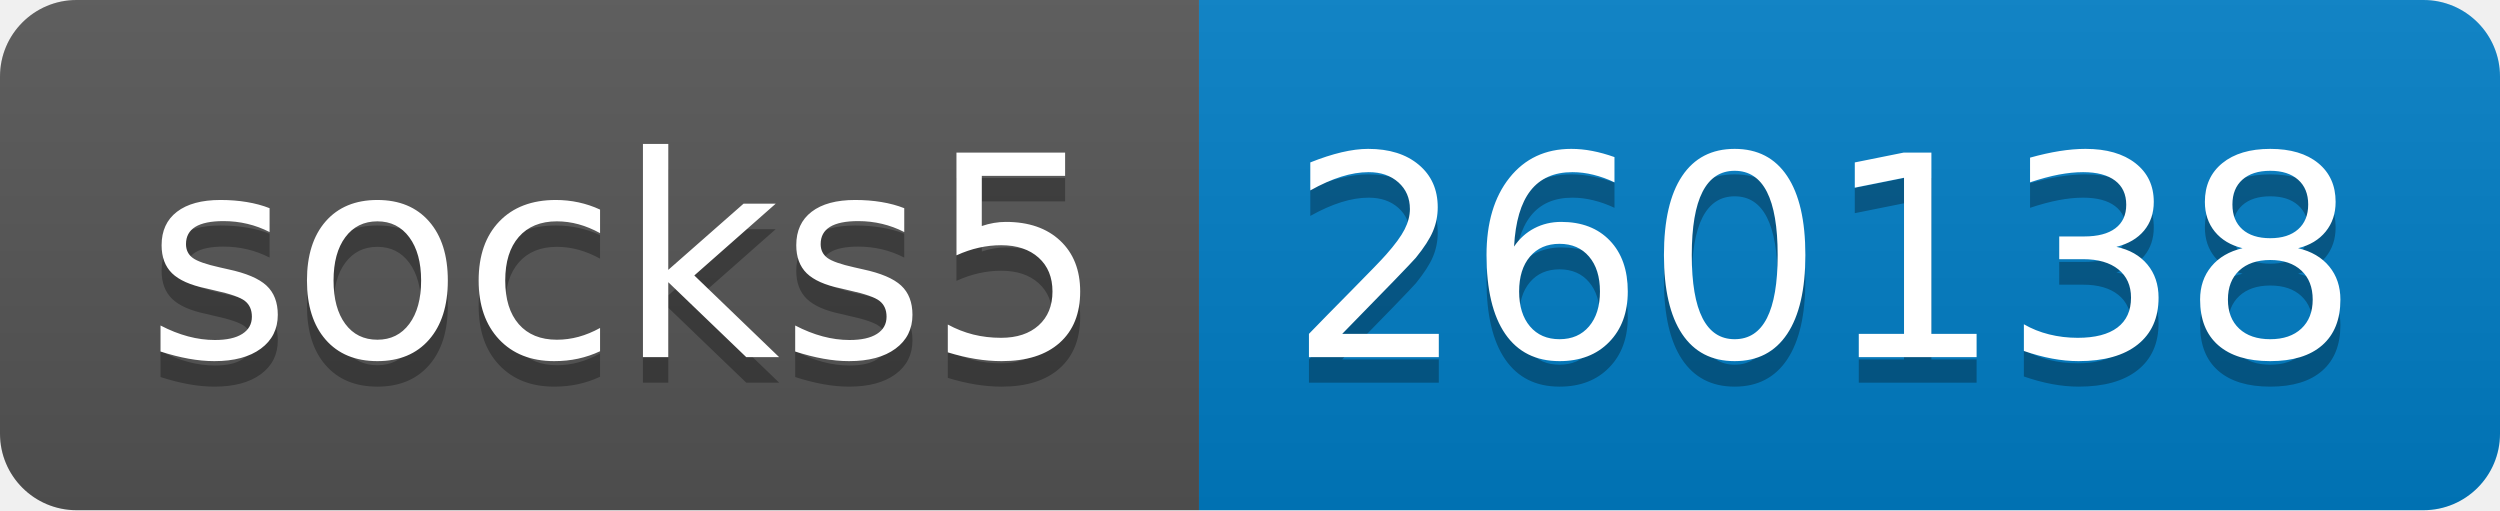
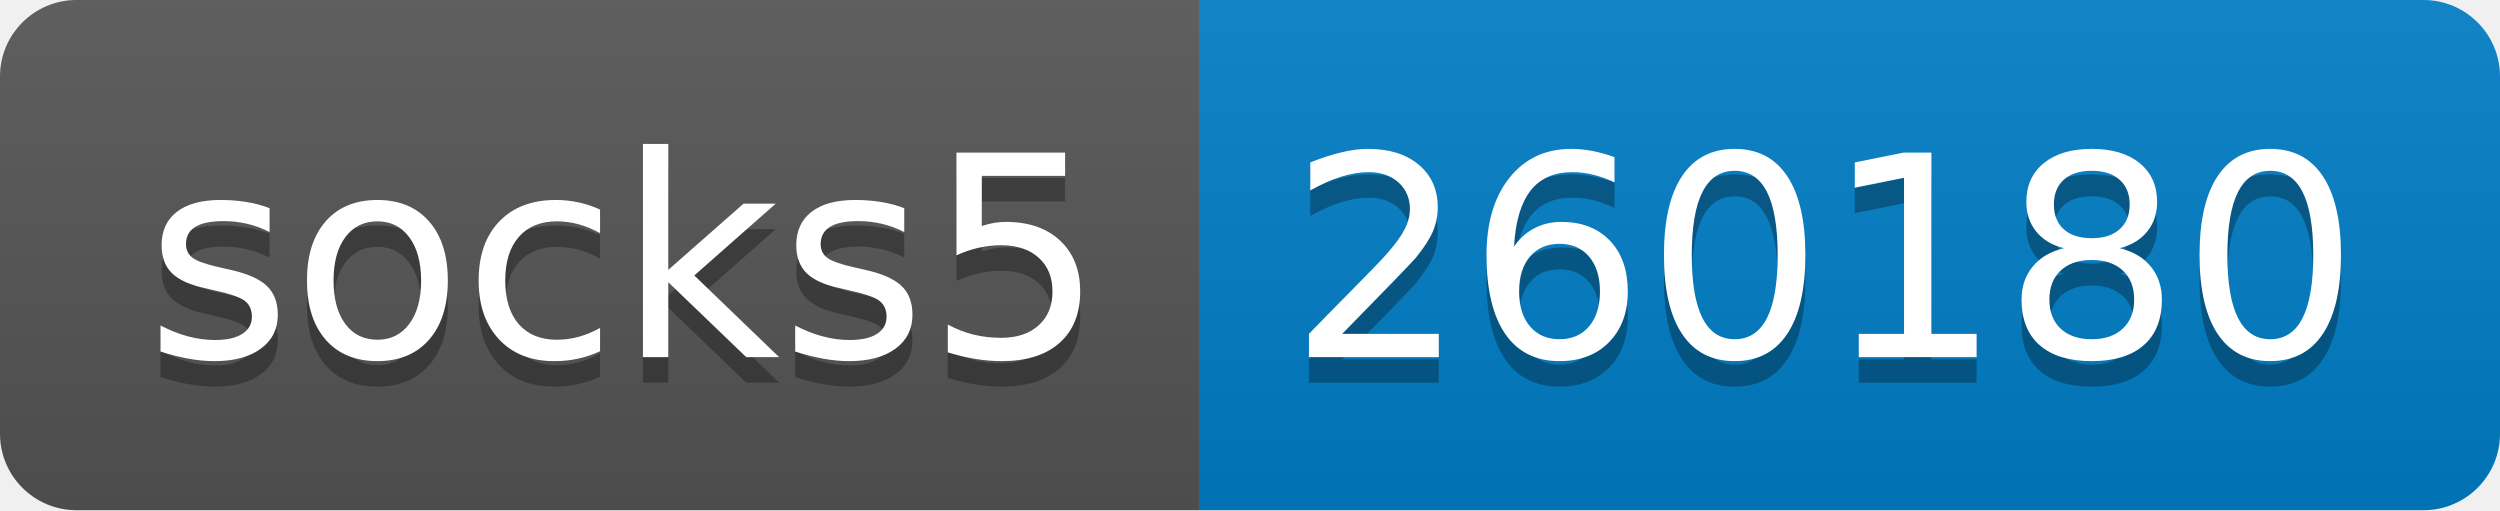
- <svg xmlns="http://www.w3.org/2000/svg" width="98" height="20" role="img" aria-label="socks5: 260138">
+ <svg xmlns="http://www.w3.org/2000/svg" width="98" height="20" role="img" aria-label="socks5: 260180">
  <linearGradient id="s" x2="0" y2="100%">
    <stop offset="0" stop-color="#bbb" stop-opacity=".1" />
    <stop offset="1" stop-opacity=".1" />
  </linearGradient>
  <clipPath id="r">
    <rect width="98" height="20" rx="3" fill="#fff" />
  </clipPath>
  <g clip-path="url(#r)">
    <rect width="47" height="20" fill="#555" />
    <rect x="47" width="51" height="20" fill="#007ec6" />
    <rect width="98" height="20" fill="url(#s)" />
  </g>
  <g fill="#fff" text-anchor="middle" font-family="Verdana,Geneva,DejaVu Sans,sans-serif" text-rendering="geometricPrecision" font-size="110">
    <text aria-hidden="true" x="245" y="150" fill="#010101" fill-opacity=".3" transform="scale(.1)" textLength="370">socks5</text>
    <text x="245" y="140" transform="scale(.1)" fill="#fff" textLength="370">socks5</text>
-     <text aria-hidden="true" x="715" y="150" fill="#010101" fill-opacity=".3" transform="scale(.1)" textLength="410">260138</text>
-     <text x="715" y="140" transform="scale(.1)" fill="#fff" textLength="410">260138</text>
+     <text aria-hidden="true" x="715" y="150" fill="#010101" fill-opacity=".3" transform="scale(.1)" textLength="410">260180</text>
+     <text x="715" y="140" transform="scale(.1)" fill="#fff" textLength="410">260180</text>
  </g>
</svg>
